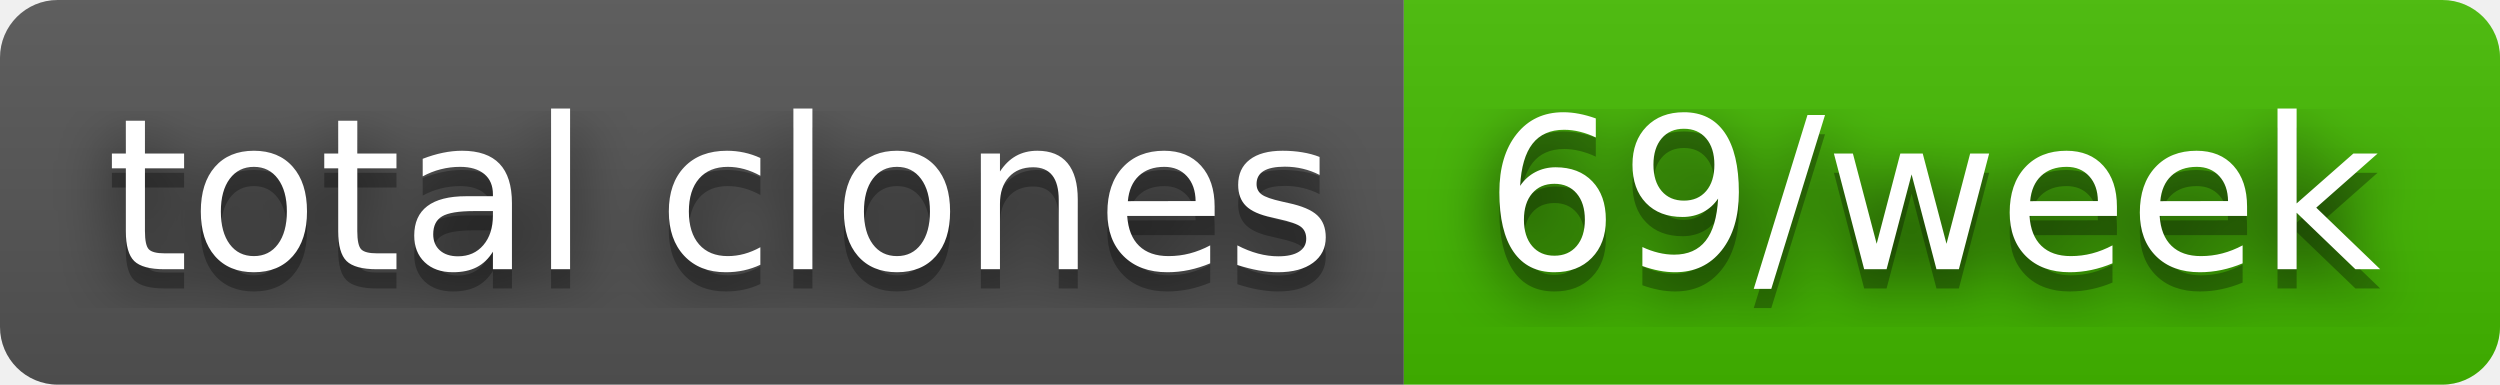
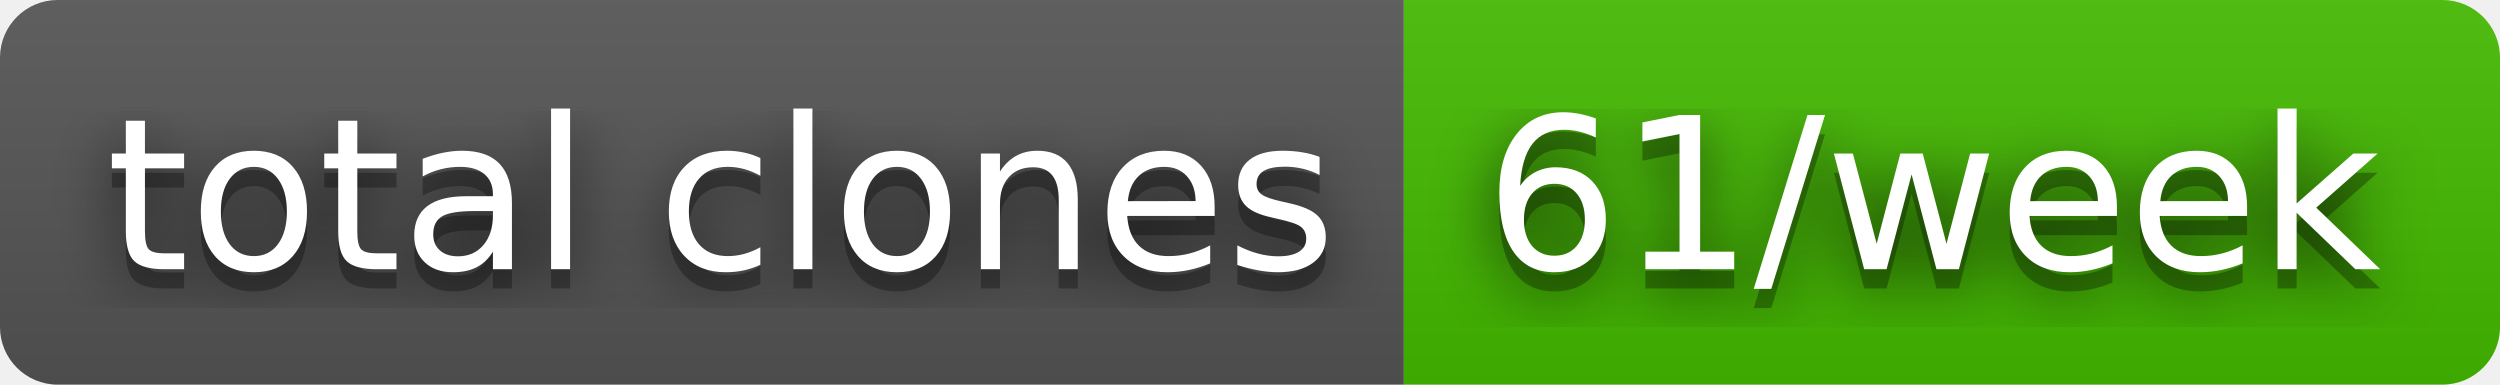
- <svg xmlns="http://www.w3.org/2000/svg" width="130" height="20" role="img" aria-label="total clones: 69/week">
+ <svg xmlns="http://www.w3.org/2000/svg" width="130" height="20" role="img" aria-label="total clones: 61/week">
  <filter id="blur">
    <feGaussianBlur stdDeviation="16" />
  </filter>
  <linearGradient id="s" x2="0" y2="100%">
    <stop offset="0" stop-color="#bbb" stop-opacity=".1" />
    <stop offset="1" stop-opacity=".1" />
  </linearGradient>
  <clipPath id="r">
    <rect width="130" height="20" rx="3" />
  </clipPath>
  <g clip-path="url(#r)">
    <rect width="73" height="20" fill="#555" />
    <rect x="73" width="57" height="20" fill="#4b0" />
    <rect width="130" height="20" fill="url(#s)" />
  </g>
  <g fill="#fff" text-anchor="middle" font-family="Verdana,Geneva,DejaVu Sans,sans-serif" text-rendering="geometricPrecision" font-size="110">
    <g transform="scale(.1)">
      <g aria-hidden="true" fill="#010101">
        <text x="375" y="150" fill-opacity=".8" filter="url(#blur)" textLength="630">total clones</text>
        <text x="375" y="150" fill-opacity=".3" textLength="630">total clones</text>
      </g>
      <text x="375" y="140" textLength="630">total clones</text>
    </g>
    <g transform="scale(.1)">
      <g aria-hidden="true" fill="#010101">
-         <text x="1005" y="150" fill-opacity=".8" filter="url(#blur)" textLength="470">69/week</text>
-         <text x="1005" y="150" fill-opacity=".3" textLength="470">69/week</text>
+         <text x="1005" y="150" fill-opacity=".8" filter="url(#blur)" textLength="470">61/week</text>
+         <text x="1005" y="150" fill-opacity=".3" textLength="470">61/week</text>
      </g>
-       <text x="1005" y="140" textLength="470">69/week</text>
+       <text x="1005" y="140" textLength="470">61/week</text>
    </g>
  </g>
</svg>
